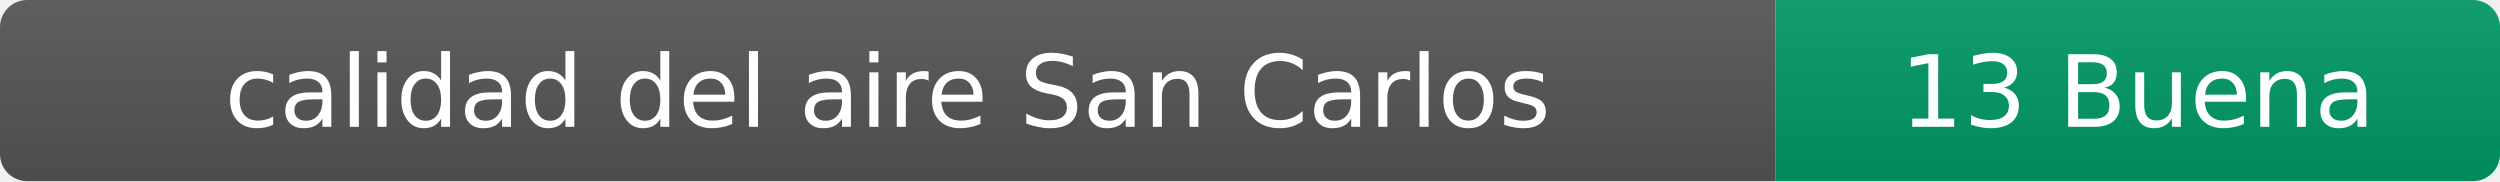
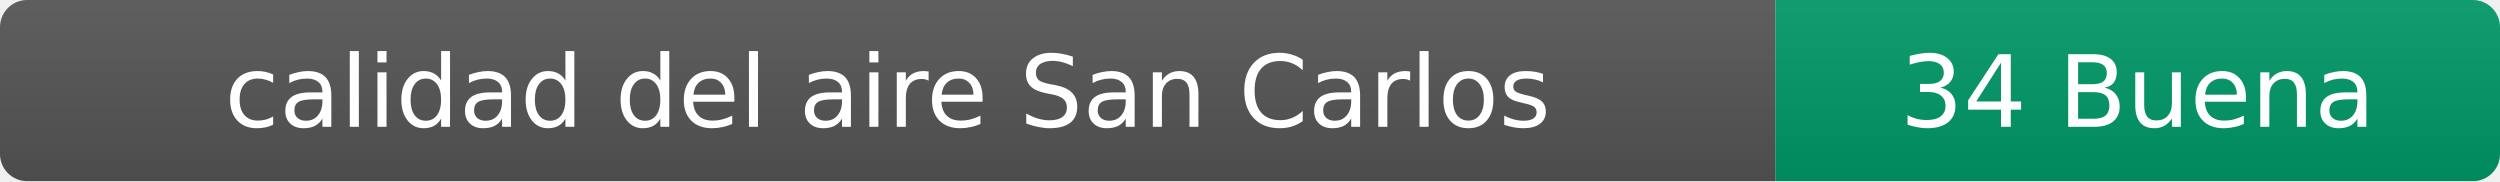
- <svg xmlns="http://www.w3.org/2000/svg" width="276" height="20" role="img" aria-label="calidad del aire: 13 Buena">
+ <svg xmlns="http://www.w3.org/2000/svg" width="276" height="20" role="img" aria-label="calidad del aire: 34 Buena">
  <linearGradient id="s" x2="0" y2="100%">
    <stop offset="0" stop-color="#bbb" stop-opacity=".1" />
    <stop offset="1" stop-opacity=".1" />
  </linearGradient>
  <clipPath id="r">
    <rect width="276" height="20" rx="3" fill="#fff" />
  </clipPath>
  <g clip-path="url(#r)">
    <rect width="196" height="20" fill="#555" />
    <rect x="196" width="80" height="20" fill="#009966" />
    <rect width="276" height="20" fill="url(#s)" />
  </g>
  <g fill="#fff" text-anchor="middle" font-family="Verdana,Geneva,DejaVu Sans,sans-serif" font-size="11">
    <text x="98" y="14">calidad del aire San Carlos</text>
-     <text x="236" y="14">13 Buena</text>
+     <text x="236" y="14">34 Buena</text>
  </g>
</svg>
